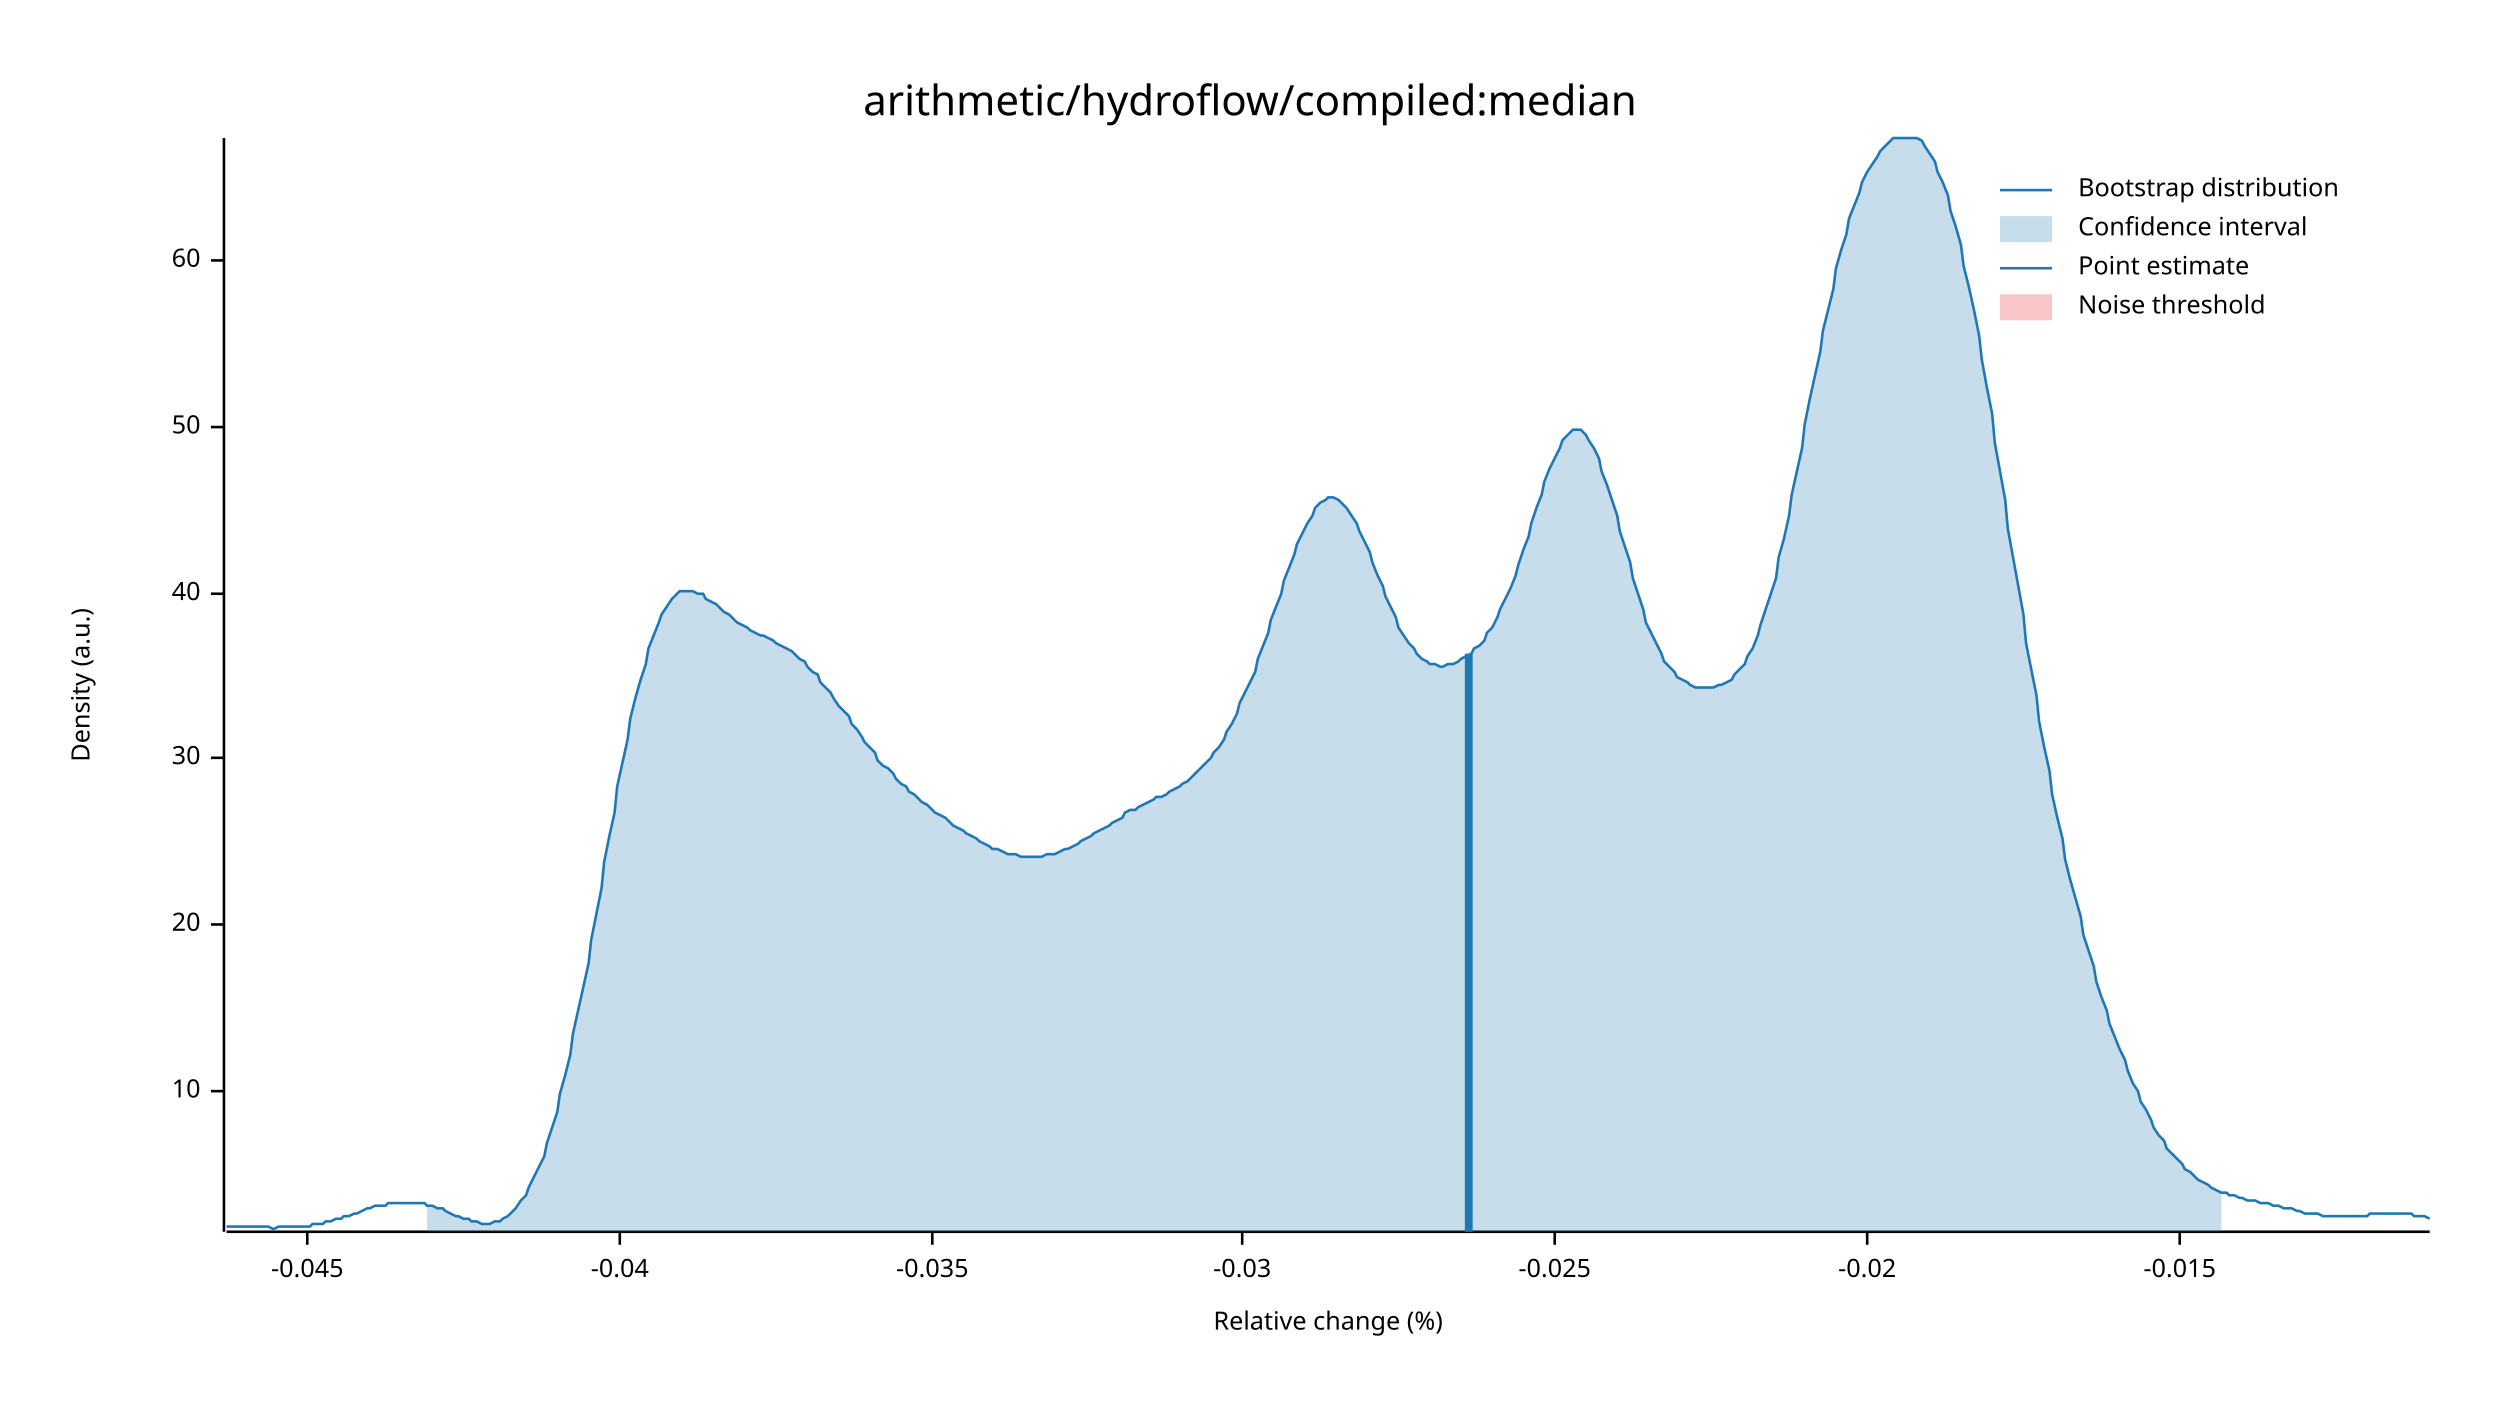
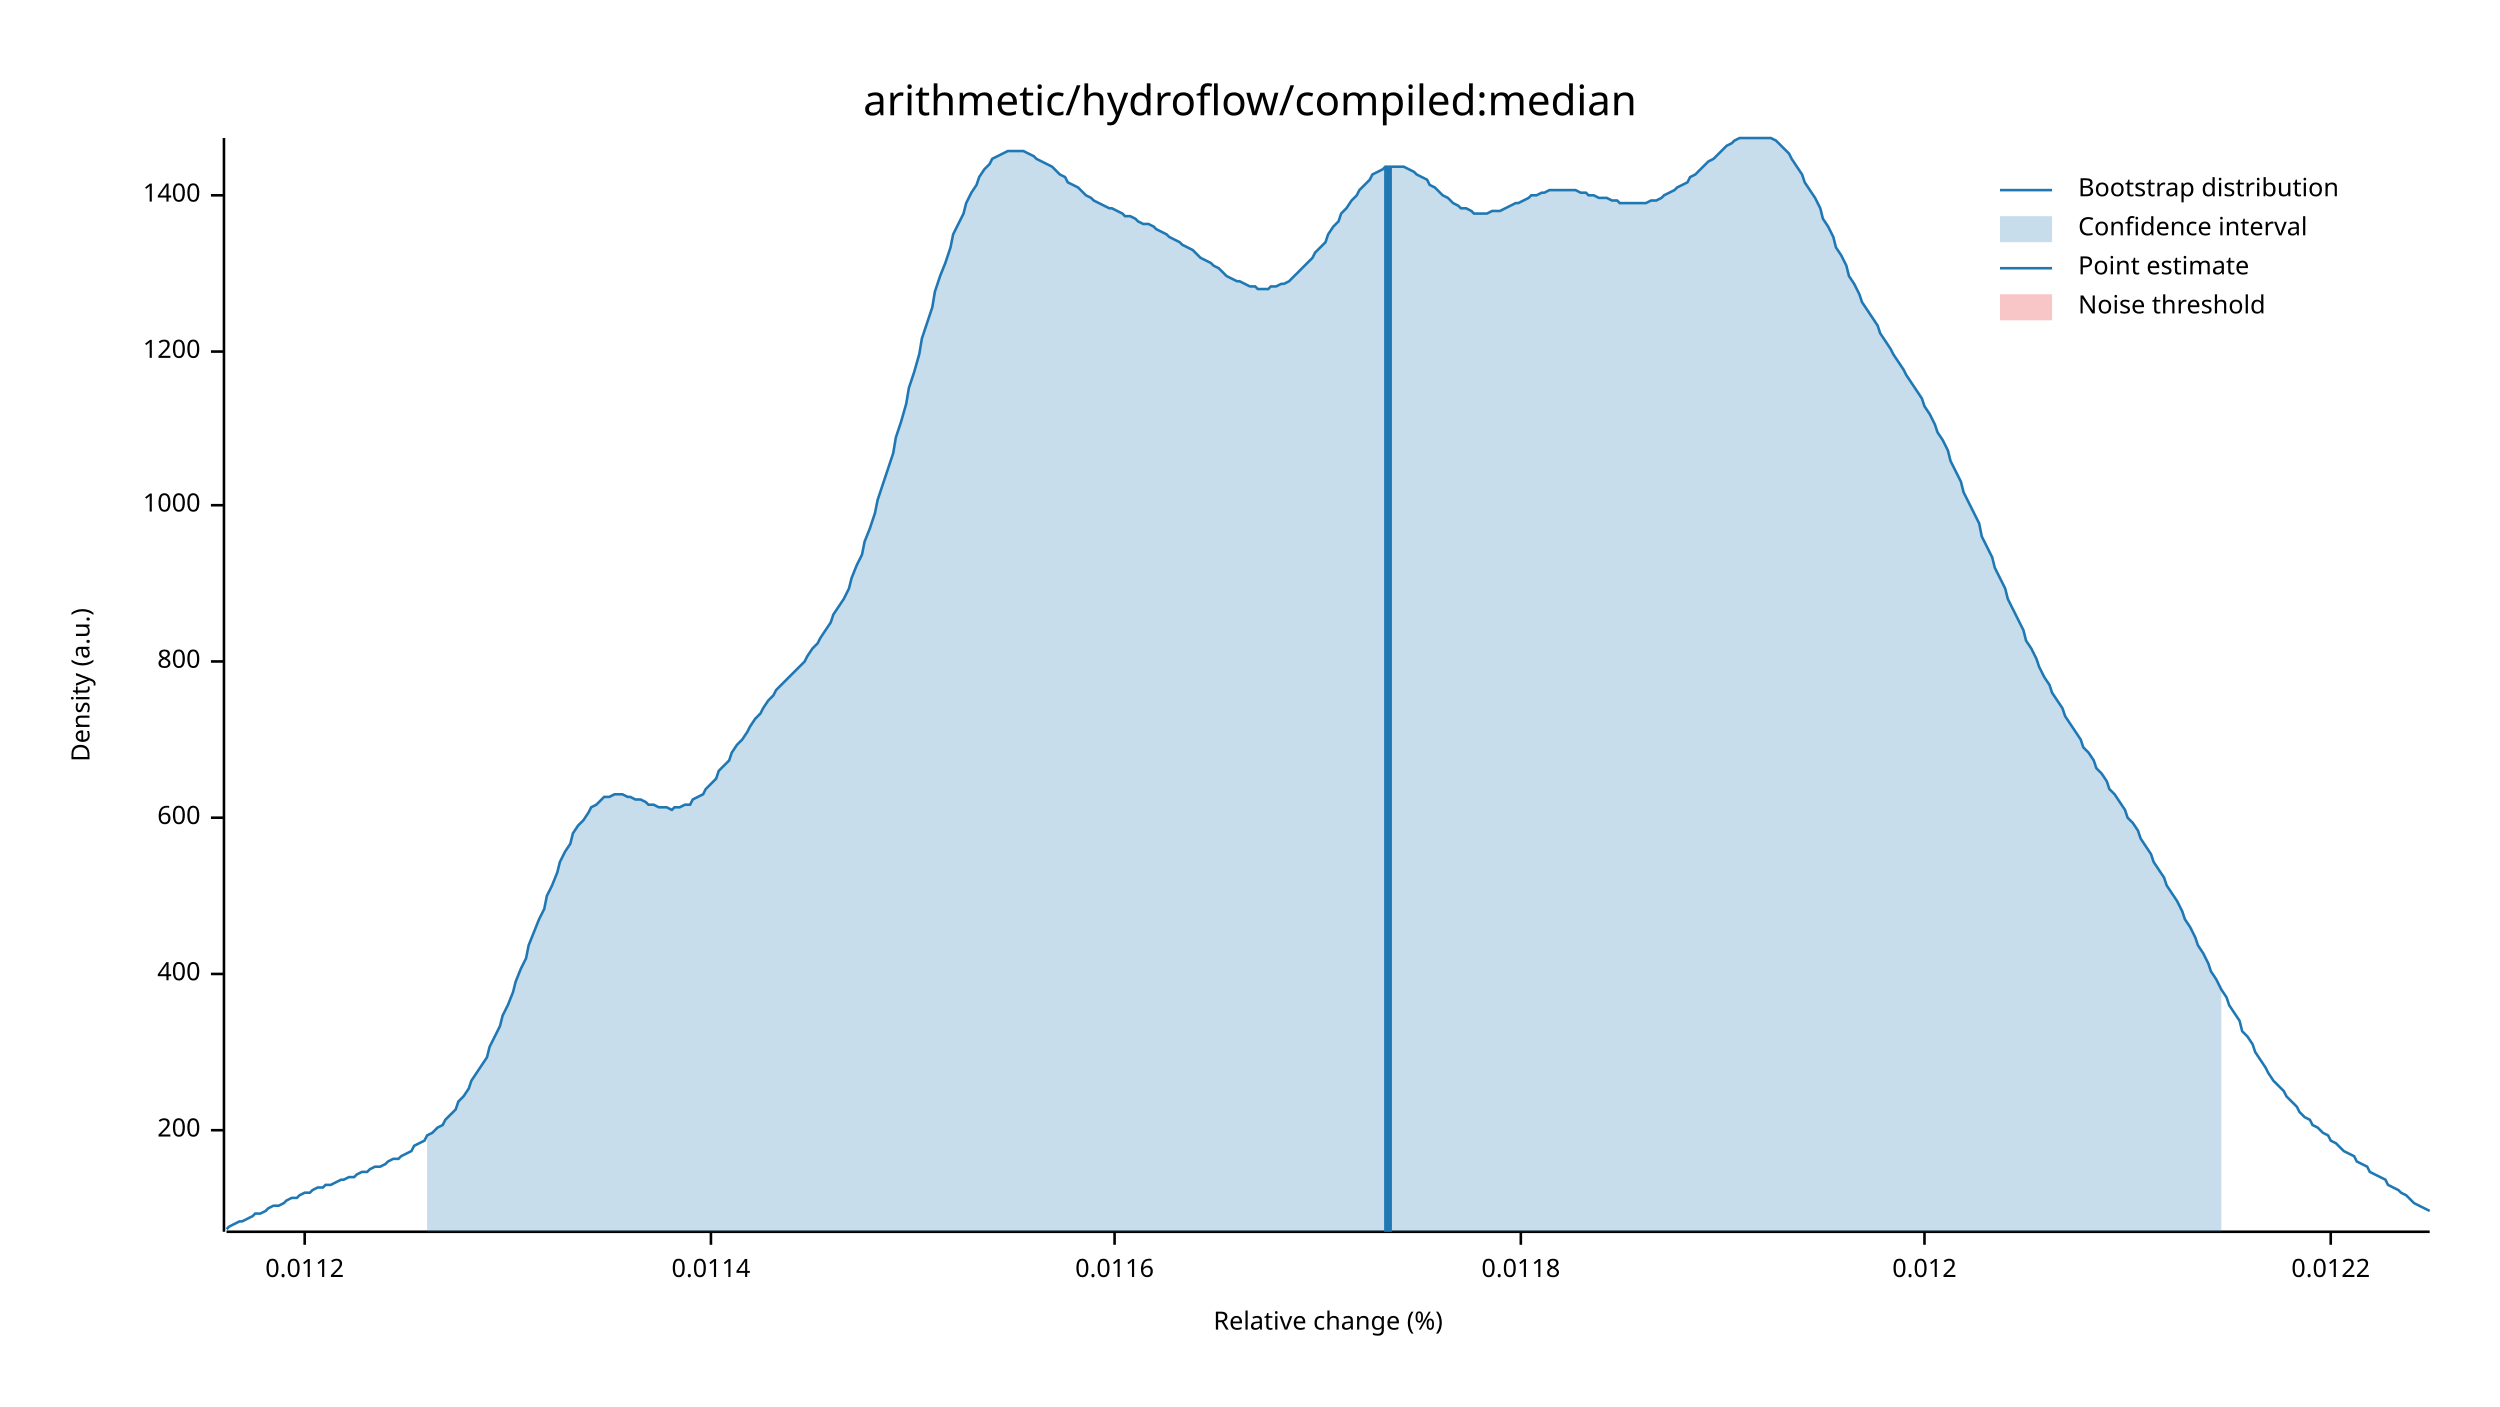
<svg xmlns="http://www.w3.org/2000/svg" width="960" height="540" viewBox="0 0 960 540">
  <text x="480" y="32" dy="0.76em" text-anchor="middle" font-family="sans-serif" font-size="16.129" opacity="1" fill="#000000">
arithmetic/hydroflow/compiled:median
</text>
  <text x="27" y="263" dy="0.76em" text-anchor="middle" font-family="sans-serif" font-size="9.677" opacity="1" fill="#000000" transform="rotate(270, 27, 263)">
Density (a.u.)
</text>
  <text x="510" y="513" dy="-0.5ex" text-anchor="middle" font-family="sans-serif" font-size="9.677" opacity="1" fill="#000000">
Relative change (%)
</text>
  <polyline fill="none" opacity="1" stroke="#000000" stroke-width="1" points="86,53 86,473 " />
-   <text x="77" y="419" dy="0.5ex" text-anchor="end" font-family="sans-serif" font-size="9.677" opacity="1" fill="#000000">
- 10
+   <text x="77" y="434" dy="0.5ex" text-anchor="end" font-family="sans-serif" font-size="9.677" opacity="1" fill="#000000">
+ 200
</text>
-   <polyline fill="none" opacity="1" stroke="#000000" stroke-width="1" points="81,419 86,419 " />
-   <text x="77" y="355" dy="0.5ex" text-anchor="end" font-family="sans-serif" font-size="9.677" opacity="1" fill="#000000">
- 20
+   <polyline fill="none" opacity="1" stroke="#000000" stroke-width="1" points="81,434 86,434 " />
+   <text x="77" y="374" dy="0.5ex" text-anchor="end" font-family="sans-serif" font-size="9.677" opacity="1" fill="#000000">
+ 400
</text>
-   <polyline fill="none" opacity="1" stroke="#000000" stroke-width="1" points="81,355 86,355 " />
-   <text x="77" y="291" dy="0.5ex" text-anchor="end" font-family="sans-serif" font-size="9.677" opacity="1" fill="#000000">
- 30
+   <polyline fill="none" opacity="1" stroke="#000000" stroke-width="1" points="81,374 86,374 " />
+   <text x="77" y="314" dy="0.5ex" text-anchor="end" font-family="sans-serif" font-size="9.677" opacity="1" fill="#000000">
+ 600
</text>
-   <polyline fill="none" opacity="1" stroke="#000000" stroke-width="1" points="81,291 86,291 " />
-   <text x="77" y="228" dy="0.5ex" text-anchor="end" font-family="sans-serif" font-size="9.677" opacity="1" fill="#000000">
- 40
+   <polyline fill="none" opacity="1" stroke="#000000" stroke-width="1" points="81,314 86,314 " />
+   <text x="77" y="254" dy="0.5ex" text-anchor="end" font-family="sans-serif" font-size="9.677" opacity="1" fill="#000000">
+ 800
</text>
-   <polyline fill="none" opacity="1" stroke="#000000" stroke-width="1" points="81,228 86,228 " />
-   <text x="77" y="164" dy="0.5ex" text-anchor="end" font-family="sans-serif" font-size="9.677" opacity="1" fill="#000000">
- 50
+   <polyline fill="none" opacity="1" stroke="#000000" stroke-width="1" points="81,254 86,254 " />
+   <text x="77" y="194" dy="0.5ex" text-anchor="end" font-family="sans-serif" font-size="9.677" opacity="1" fill="#000000">
+ 1000
</text>
-   <polyline fill="none" opacity="1" stroke="#000000" stroke-width="1" points="81,164 86,164 " />
-   <text x="77" y="100" dy="0.5ex" text-anchor="end" font-family="sans-serif" font-size="9.677" opacity="1" fill="#000000">
- 60
+   <polyline fill="none" opacity="1" stroke="#000000" stroke-width="1" points="81,194 86,194 " />
+   <text x="77" y="135" dy="0.5ex" text-anchor="end" font-family="sans-serif" font-size="9.677" opacity="1" fill="#000000">
+ 1200
</text>
-   <polyline fill="none" opacity="1" stroke="#000000" stroke-width="1" points="81,100 86,100 " />
+   <polyline fill="none" opacity="1" stroke="#000000" stroke-width="1" points="81,135 86,135 " />
+   <text x="77" y="75" dy="0.5ex" text-anchor="end" font-family="sans-serif" font-size="9.677" opacity="1" fill="#000000">
+ 1400
+ </text>
+   <polyline fill="none" opacity="1" stroke="#000000" stroke-width="1" points="81,75 86,75 " />
  <polyline fill="none" opacity="1" stroke="#000000" stroke-width="1" points="87,473 933,473 " />
-   <text x="118" y="483" dy="0.76em" text-anchor="middle" font-family="sans-serif" font-size="9.677" opacity="1" fill="#000000">
- -0.045
+   <text x="117" y="483" dy="0.76em" text-anchor="middle" font-family="sans-serif" font-size="9.677" opacity="1" fill="#000000">
+ 0.0112
</text>
-   <polyline fill="none" opacity="1" stroke="#000000" stroke-width="1" points="118,473 118,478 " />
-   <text x="238" y="483" dy="0.76em" text-anchor="middle" font-family="sans-serif" font-size="9.677" opacity="1" fill="#000000">
- -0.04
+   <polyline fill="none" opacity="1" stroke="#000000" stroke-width="1" points="117,473 117,478 " />
+   <text x="273" y="483" dy="0.76em" text-anchor="middle" font-family="sans-serif" font-size="9.677" opacity="1" fill="#000000">
+ 0.0114
</text>
-   <polyline fill="none" opacity="1" stroke="#000000" stroke-width="1" points="238,473 238,478 " />
-   <text x="358" y="483" dy="0.76em" text-anchor="middle" font-family="sans-serif" font-size="9.677" opacity="1" fill="#000000">
- -0.035
+   <polyline fill="none" opacity="1" stroke="#000000" stroke-width="1" points="273,473 273,478 " />
+   <text x="428" y="483" dy="0.76em" text-anchor="middle" font-family="sans-serif" font-size="9.677" opacity="1" fill="#000000">
+ 0.0116
</text>
-   <polyline fill="none" opacity="1" stroke="#000000" stroke-width="1" points="358,473 358,478 " />
-   <text x="477" y="483" dy="0.76em" text-anchor="middle" font-family="sans-serif" font-size="9.677" opacity="1" fill="#000000">
- -0.03
+   <polyline fill="none" opacity="1" stroke="#000000" stroke-width="1" points="428,473 428,478 " />
+   <text x="584" y="483" dy="0.76em" text-anchor="middle" font-family="sans-serif" font-size="9.677" opacity="1" fill="#000000">
+ 0.0118
</text>
-   <polyline fill="none" opacity="1" stroke="#000000" stroke-width="1" points="477,473 477,478 " />
-   <text x="597" y="483" dy="0.76em" text-anchor="middle" font-family="sans-serif" font-size="9.677" opacity="1" fill="#000000">
- -0.025
+   <polyline fill="none" opacity="1" stroke="#000000" stroke-width="1" points="584,473 584,478 " />
+   <text x="739" y="483" dy="0.76em" text-anchor="middle" font-family="sans-serif" font-size="9.677" opacity="1" fill="#000000">
+ 0.012
</text>
-   <polyline fill="none" opacity="1" stroke="#000000" stroke-width="1" points="597,473 597,478 " />
-   <text x="717" y="483" dy="0.76em" text-anchor="middle" font-family="sans-serif" font-size="9.677" opacity="1" fill="#000000">
- -0.02
+   <polyline fill="none" opacity="1" stroke="#000000" stroke-width="1" points="739,473 739,478 " />
+   <text x="895" y="483" dy="0.76em" text-anchor="middle" font-family="sans-serif" font-size="9.677" opacity="1" fill="#000000">
+ 0.0122
</text>
-   <polyline fill="none" opacity="1" stroke="#000000" stroke-width="1" points="717,473 717,478 " />
-   <text x="837" y="483" dy="0.76em" text-anchor="middle" font-family="sans-serif" font-size="9.677" opacity="1" fill="#000000">
- -0.015
- </text>
-   <polyline fill="none" opacity="1" stroke="#000000" stroke-width="1" points="837,473 837,478 " />
-   <polyline fill="none" opacity="1" stroke="#1F78B4" stroke-width="1" points="87,471 88,471 90,471 92,471 93,471 95,471 97,471 98,471 100,471 102,471 103,471 105,472 107,471 109,471 110,471 112,471 114,471 115,471 117,471 119,471 120,470 122,470 124,470 125,469 127,469 129,468 131,468 132,467 134,467 136,466 137,466 139,465 141,464 142,464 144,463 146,463 148,463 149,462 151,462 153,462 154,462 156,462 158,462 159,462 161,462 163,462 164,463 166,463 168,464 170,464 171,465 173,466 175,467 176,467 178,468 180,468 181,469 183,469 185,470 187,470 188,470 190,469 192,469 193,468 195,467 197,465 198,464 200,461 202,459 203,456 205,452 207,448 209,444 210,439 212,433 214,427 215,420 217,413 219,405 220,397 222,388 224,379 226,370 227,361 229,351 231,341 232,331 234,321 236,312 237,302 239,293 241,284 242,276 244,268 246,261 248,255 249,249 251,244 253,239 254,236 256,233 258,230 259,229 261,227 263,227 265,227 266,227 268,228 270,228 271,230 273,231 275,232 276,233 278,235 280,236 281,237 283,239 285,240 287,241 288,242 290,243 292,244 293,244 295,245 297,246 298,247 300,248 302,249 304,250 305,251 307,253 309,254 310,256 312,258 314,259 315,262 317,264 319,266 320,268 322,271 324,273 326,275 327,278 329,280 331,283 332,285 334,287 336,289 337,292 339,294 341,295 343,297 344,299 346,301 348,302 349,304 351,305 353,307 354,308 356,309 358,311 359,312 361,313 363,314 365,316 366,317 368,318 370,319 371,320 373,321 375,322 376,323 378,324 380,325 381,326 383,326 385,327 387,328 388,328 390,328 392,329 393,329 395,329 397,329 398,329 400,329 402,328 404,328 405,328 407,327 409,326 410,326 412,325 414,324 415,323 417,322 419,321 420,320 422,319 424,318 426,317 427,316 429,315 431,314 432,312 434,311 436,311 437,310 439,309 441,308 443,307 444,306 446,306 448,305 449,304 451,303 453,302 454,301 456,300 458,298 459,297 461,295 463,293 465,291 466,289 468,287 470,284 471,281 473,278 475,274 476,270 478,266 480,262 482,258 483,253 485,248 487,243 488,238 490,233 492,228 493,223 495,218 497,213 498,209 500,205 502,201 504,198 505,195 507,193 509,192 510,191 512,191 514,192 515,193 517,195 519,198 521,201 522,204 524,208 526,212 527,216 529,221 531,225 532,229 534,233 536,237 537,241 539,244 541,247 543,249 544,251 546,253 548,254 549,255 551,255 553,256 554,256 556,255 558,255 560,254 561,253 563,252 565,251 566,249 568,248 570,246 571,243 573,241 575,237 576,234 578,230 580,226 582,221 583,217 585,211 587,206 588,201 590,195 592,190 593,185 595,180 597,176 599,172 600,169 602,167 604,165 605,165 607,165 609,167 610,169 612,172 614,176 615,181 617,186 619,192 621,198 622,204 624,210 626,216 627,222 629,228 631,234 632,239 634,243 636,247 638,251 639,254 641,256 643,258 644,260 646,261 648,262 649,263 651,264 653,264 654,264 656,264 658,264 660,263 661,263 663,262 665,261 666,259 668,257 670,255 671,252 673,249 675,244 676,240 678,234 680,228 682,222 683,214 685,207 687,198 688,190 690,181 692,172 693,163 695,153 697,144 699,135 700,127 702,119 704,111 705,103 707,96 709,90 710,84 712,79 714,74 715,70 717,66 719,63 721,60 722,58 724,56 726,54 727,53 729,53 731,53 732,53 734,53 736,53 738,54 739,56 741,59 743,62 744,66 746,70 748,75 749,81 751,87 753,94 754,102 756,110 758,119 760,129 761,138 763,149 765,159 766,170 768,181 770,192 771,203 773,214 775,225 777,236 778,247 780,257 782,267 783,277 785,287 787,296 788,305 790,314 792,322 793,330 795,338 797,345 799,352 800,359 802,365 804,371 805,377 807,383 809,388 810,393 812,398 814,403 816,407 817,411 819,416 821,419 822,423 824,426 826,430 827,433 829,436 831,438 832,441 834,443 836,445 838,447 839,449 841,450 843,452 844,453 846,454 848,455 849,456 851,457 853,458 855,458 856,459 858,459 860,460 861,460 863,461 865,461 866,461 868,462 870,462 871,462 873,463 875,463 877,464 878,464 880,464 882,465 883,465 885,466 887,466 888,466 890,466 892,467 894,467 895,467 897,467 899,467 900,467 902,467 904,467 905,467 907,467 909,467 910,466 912,466 914,466 916,466 917,466 919,466 921,466 922,466 924,466 926,466 927,467 929,467 931,467 933,468 " />
-   <polygon opacity="0.25" fill="#1F78B4" points="164,463 166,463 168,464 170,464 171,465 173,466 175,467 176,467 178,468 180,468 181,469 183,469 185,470 187,470 188,470 190,469 192,469 193,468 195,467 197,465 198,464 200,461 202,459 203,456 205,452 207,448 209,444 210,439 212,433 214,427 215,420 217,413 219,405 220,397 222,388 224,379 226,370 227,361 229,351 231,341 232,331 234,321 236,312 237,302 239,293 241,284 242,276 244,268 246,261 248,255 249,249 251,244 253,239 254,236 256,233 258,230 259,229 261,227 263,227 265,227 266,227 268,228 270,228 271,230 273,231 275,232 276,233 278,235 280,236 281,237 283,239 285,240 287,241 288,242 290,243 292,244 293,244 295,245 297,246 298,247 300,248 302,249 304,250 305,251 307,253 309,254 310,256 312,258 314,259 315,262 317,264 319,266 320,268 322,271 324,273 326,275 327,278 329,280 331,283 332,285 334,287 336,289 337,292 339,294 341,295 343,297 344,299 346,301 348,302 349,304 351,305 353,307 354,308 356,309 358,311 359,312 361,313 363,314 365,316 366,317 368,318 370,319 371,320 373,321 375,322 376,323 378,324 380,325 381,326 383,326 385,327 387,328 388,328 390,328 392,329 393,329 395,329 397,329 398,329 400,329 402,328 404,328 405,328 407,327 409,326 410,326 412,325 414,324 415,323 417,322 419,321 420,320 422,319 424,318 426,317 427,316 429,315 431,314 432,312 434,311 436,311 437,310 439,309 441,308 443,307 444,306 446,306 448,305 449,304 451,303 453,302 454,301 456,300 458,298 459,297 461,295 463,293 465,291 466,289 468,287 470,284 471,281 473,278 475,274 476,270 478,266 480,262 482,258 483,253 485,248 487,243 488,238 490,233 492,228 493,223 495,218 497,213 498,209 500,205 502,201 504,198 505,195 507,193 509,192 510,191 512,191 514,192 515,193 517,195 519,198 521,201 522,204 524,208 526,212 527,216 529,221 531,225 532,229 534,233 536,237 537,241 539,244 541,247 543,249 544,251 546,253 548,254 549,255 551,255 553,256 554,256 556,255 558,255 560,254 561,253 563,252 565,251 566,249 568,248 570,246 571,243 573,241 575,237 576,234 578,230 580,226 582,221 583,217 585,211 587,206 588,201 590,195 592,190 593,185 595,180 597,176 599,172 600,169 602,167 604,165 605,165 607,165 609,167 610,169 612,172 614,176 615,181 617,186 619,192 621,198 622,204 624,210 626,216 627,222 629,228 631,234 632,239 634,243 636,247 638,251 639,254 641,256 643,258 644,260 646,261 648,262 649,263 651,264 653,264 654,264 656,264 658,264 660,263 661,263 663,262 665,261 666,259 668,257 670,255 671,252 673,249 675,244 676,240 678,234 680,228 682,222 683,214 685,207 687,198 688,190 690,181 692,172 693,163 695,153 697,144 699,135 700,127 702,119 704,111 705,103 707,96 709,90 710,84 712,79 714,74 715,70 717,66 719,63 721,60 722,58 724,56 726,54 727,53 729,53 731,53 732,53 734,53 736,53 738,54 739,56 741,59 743,62 744,66 746,70 748,75 749,81 751,87 753,94 754,102 756,110 758,119 760,129 761,138 763,149 765,159 766,170 768,181 770,192 771,203 773,214 775,225 777,236 778,247 780,257 782,267 783,277 785,287 787,296 788,305 790,314 792,322 793,330 795,338 797,345 799,352 800,359 802,365 804,371 805,377 807,383 809,388 810,393 812,398 814,403 816,407 817,411 819,416 821,419 822,423 824,426 826,430 827,433 829,436 831,438 832,441 834,443 836,445 838,447 839,449 841,450 843,452 844,453 846,454 848,455 849,456 851,457 853,458 853,473 164,473 " />
-   <polyline fill="none" opacity="1" stroke="#1F78B4" stroke-width="3" points="564,473 564,251 " />
+   <polyline fill="none" opacity="1" stroke="#000000" stroke-width="1" points="895,473 895,478 " />
+   <polyline fill="none" opacity="1" stroke="#1F78B4" stroke-width="1" points="87,472 88,471 90,470 92,469 93,469 95,468 97,467 98,466 100,466 102,465 103,464 105,463 107,463 109,462 110,461 112,460 114,460 115,459 117,458 119,458 120,457 122,456 124,456 125,455 127,455 129,454 131,453 132,453 134,452 136,452 137,451 139,450 141,450 142,449 144,448 146,448 148,447 149,446 151,445 153,445 154,444 156,443 158,442 159,440 161,439 163,438 164,436 166,435 168,433 170,432 171,430 173,428 175,426 176,423 178,421 180,418 181,415 183,412 185,409 187,406 188,402 190,398 192,394 193,390 195,386 197,381 198,377 200,372 202,368 203,363 205,358 207,353 209,349 210,344 212,340 214,335 215,331 217,327 219,324 220,320 222,317 224,315 226,312 227,310 229,309 231,307 232,306 234,306 236,305 237,305 239,305 241,306 242,306 244,307 246,307 248,308 249,309 251,309 253,310 254,310 256,310 258,311 259,310 261,310 263,309 265,309 266,307 268,306 270,305 271,303 273,301 275,299 276,296 278,294 280,292 281,289 283,286 285,284 287,281 288,279 290,276 292,274 293,272 295,269 297,267 298,265 300,263 302,261 304,259 305,258 307,256 309,254 310,252 312,249 314,247 315,245 317,242 319,239 320,236 322,233 324,230 326,226 327,222 329,217 331,213 332,208 334,203 336,197 337,192 339,186 341,180 343,174 344,168 346,162 348,155 349,149 351,143 353,136 354,130 356,124 358,118 359,112 361,106 363,101 365,95 366,90 368,86 370,82 371,78 373,74 375,71 376,68 378,65 380,63 381,61 383,60 385,59 387,58 388,58 390,58 392,58 393,58 395,59 397,60 398,61 400,62 402,63 404,64 405,65 407,67 409,68 410,70 412,71 414,72 415,73 417,75 419,76 420,77 422,78 424,79 426,80 427,80 429,81 431,82 432,83 434,83 436,84 437,85 439,86 441,86 443,87 444,88 446,89 448,90 449,91 451,92 453,93 454,94 456,95 458,96 459,97 461,99 463,100 465,101 466,102 468,103 470,105 471,106 473,107 475,108 476,108 478,109 480,110 482,110 483,111 485,111 487,111 488,110 490,110 492,109 493,109 495,108 497,106 498,105 500,103 502,101 504,99 505,97 507,95 509,93 510,90 512,87 514,85 515,82 517,80 519,77 521,75 522,73 524,71 526,69 527,67 529,66 531,65 532,64 534,64 536,64 537,64 539,64 541,65 543,66 544,67 546,68 548,69 549,71 551,72 553,74 554,75 556,76 558,78 560,79 561,80 563,80 565,81 566,82 568,82 570,82 571,82 573,81 575,81 576,81 578,80 580,79 582,78 583,78 585,77 587,76 588,75 590,75 592,74 593,74 595,73 597,73 599,73 600,73 602,73 604,73 605,73 607,74 609,74 610,75 612,75 614,76 615,76 617,76 619,77 621,77 622,78 624,78 626,78 627,78 629,78 631,78 632,78 634,77 636,77 638,76 639,75 641,74 643,73 644,72 646,71 648,70 649,68 651,67 653,65 654,64 656,62 658,61 660,59 661,58 663,56 665,55 666,54 668,53 670,53 671,53 673,53 675,53 676,53 678,53 680,53 682,54 683,55 685,57 687,59 688,61 690,64 692,67 693,70 695,73 697,76 699,80 700,84 702,87 704,91 705,95 707,98 709,102 710,106 712,109 714,113 715,116 717,119 719,122 721,125 722,128 724,131 726,134 727,136 729,139 731,142 732,144 734,147 736,150 738,153 739,156 741,159 743,163 744,166 746,169 748,173 749,177 751,181 753,185 754,189 756,193 758,197 760,201 761,206 763,210 765,214 766,218 768,222 770,226 771,230 773,234 775,238 777,242 778,246 780,249 782,253 783,256 785,260 787,263 788,266 790,269 792,272 793,275 795,278 797,281 799,284 800,287 802,289 804,292 805,295 807,297 809,300 810,303 812,305 814,308 816,311 817,314 819,316 821,319 822,322 824,325 826,328 827,331 829,334 831,337 832,340 834,343 836,346 838,350 839,353 841,356 843,360 844,363 846,366 848,370 849,373 851,376 853,380 855,383 856,386 858,389 860,392 861,396 863,398 865,401 866,404 868,407 870,410 871,412 873,415 875,417 877,419 878,421 880,423 882,425 883,427 885,429 887,430 888,432 890,433 892,435 894,436 895,438 897,439 899,441 900,442 902,443 904,444 905,446 907,447 909,448 910,450 912,451 914,452 916,453 917,455 919,456 921,457 922,458 924,459 926,461 927,462 929,463 931,464 933,465 " />
+   <polygon opacity="0.25" fill="#1F78B4" points="164,436 166,435 168,433 170,432 171,430 173,428 175,426 176,423 178,421 180,418 181,415 183,412 185,409 187,406 188,402 190,398 192,394 193,390 195,386 197,381 198,377 200,372 202,368 203,363 205,358 207,353 209,349 210,344 212,340 214,335 215,331 217,327 219,324 220,320 222,317 224,315 226,312 227,310 229,309 231,307 232,306 234,306 236,305 237,305 239,305 241,306 242,306 244,307 246,307 248,308 249,309 251,309 253,310 254,310 256,310 258,311 259,310 261,310 263,309 265,309 266,307 268,306 270,305 271,303 273,301 275,299 276,296 278,294 280,292 281,289 283,286 285,284 287,281 288,279 290,276 292,274 293,272 295,269 297,267 298,265 300,263 302,261 304,259 305,258 307,256 309,254 310,252 312,249 314,247 315,245 317,242 319,239 320,236 322,233 324,230 326,226 327,222 329,217 331,213 332,208 334,203 336,197 337,192 339,186 341,180 343,174 344,168 346,162 348,155 349,149 351,143 353,136 354,130 356,124 358,118 359,112 361,106 363,101 365,95 366,90 368,86 370,82 371,78 373,74 375,71 376,68 378,65 380,63 381,61 383,60 385,59 387,58 388,58 390,58 392,58 393,58 395,59 397,60 398,61 400,62 402,63 404,64 405,65 407,67 409,68 410,70 412,71 414,72 415,73 417,75 419,76 420,77 422,78 424,79 426,80 427,80 429,81 431,82 432,83 434,83 436,84 437,85 439,86 441,86 443,87 444,88 446,89 448,90 449,91 451,92 453,93 454,94 456,95 458,96 459,97 461,99 463,100 465,101 466,102 468,103 470,105 471,106 473,107 475,108 476,108 478,109 480,110 482,110 483,111 485,111 487,111 488,110 490,110 492,109 493,109 495,108 497,106 498,105 500,103 502,101 504,99 505,97 507,95 509,93 510,90 512,87 514,85 515,82 517,80 519,77 521,75 522,73 524,71 526,69 527,67 529,66 531,65 532,64 534,64 536,64 537,64 539,64 541,65 543,66 544,67 546,68 548,69 549,71 551,72 553,74 554,75 556,76 558,78 560,79 561,80 563,80 565,81 566,82 568,82 570,82 571,82 573,81 575,81 576,81 578,80 580,79 582,78 583,78 585,77 587,76 588,75 590,75 592,74 593,74 595,73 597,73 599,73 600,73 602,73 604,73 605,73 607,74 609,74 610,75 612,75 614,76 615,76 617,76 619,77 621,77 622,78 624,78 626,78 627,78 629,78 631,78 632,78 634,77 636,77 638,76 639,75 641,74 643,73 644,72 646,71 648,70 649,68 651,67 653,65 654,64 656,62 658,61 660,59 661,58 663,56 665,55 666,54 668,53 670,53 671,53 673,53 675,53 676,53 678,53 680,53 682,54 683,55 685,57 687,59 688,61 690,64 692,67 693,70 695,73 697,76 699,80 700,84 702,87 704,91 705,95 707,98 709,102 710,106 712,109 714,113 715,116 717,119 719,122 721,125 722,128 724,131 726,134 727,136 729,139 731,142 732,144 734,147 736,150 738,153 739,156 741,159 743,163 744,166 746,169 748,173 749,177 751,181 753,185 754,189 756,193 758,197 760,201 761,206 763,210 765,214 766,218 768,222 770,226 771,230 773,234 775,238 777,242 778,246 780,249 782,253 783,256 785,260 787,263 788,266 790,269 792,272 793,275 795,278 797,281 799,284 800,287 802,289 804,292 805,295 807,297 809,300 810,303 812,305 814,308 816,311 817,314 819,316 821,319 822,322 824,325 826,328 827,331 829,334 831,337 832,340 834,343 836,346 838,350 839,353 841,356 843,360 844,363 846,366 848,370 849,373 851,376 853,380 853,473 164,473 " />
+   <polyline fill="none" opacity="1" stroke="#1F78B4" stroke-width="3" points="533,473 533,64 " />
  <rect x="510" y="53" width="0" height="419" opacity="0.1" fill="#E31A1C" stroke="none" />
  <text x="798" y="68" dy="0.76em" text-anchor="start" font-family="sans-serif" font-size="9.677" opacity="1" fill="#000000">
Bootstrap distribution
</text>
  <text x="798" y="83" dy="0.76em" text-anchor="start" font-family="sans-serif" font-size="9.677" opacity="1" fill="#000000">
Confidence interval
</text>
  <text x="798" y="98" dy="0.76em" text-anchor="start" font-family="sans-serif" font-size="9.677" opacity="1" fill="#000000">
Point estimate
</text>
  <text x="798" y="113" dy="0.76em" text-anchor="start" font-family="sans-serif" font-size="9.677" opacity="1" fill="#000000">
Noise threshold
</text>
  <polyline fill="none" opacity="1" stroke="#1F78B4" stroke-width="1" points="768,73 788,73 " />
  <rect x="768" y="83" width="20" height="10" opacity="0.25" fill="#1F78B4" stroke="none" />
  <polyline fill="none" opacity="1" stroke="#1F78B4" stroke-width="1" points="768,103 788,103 " />
  <rect x="768" y="113" width="20" height="10" opacity="0.25" fill="#E31A1C" stroke="none" />
</svg>
